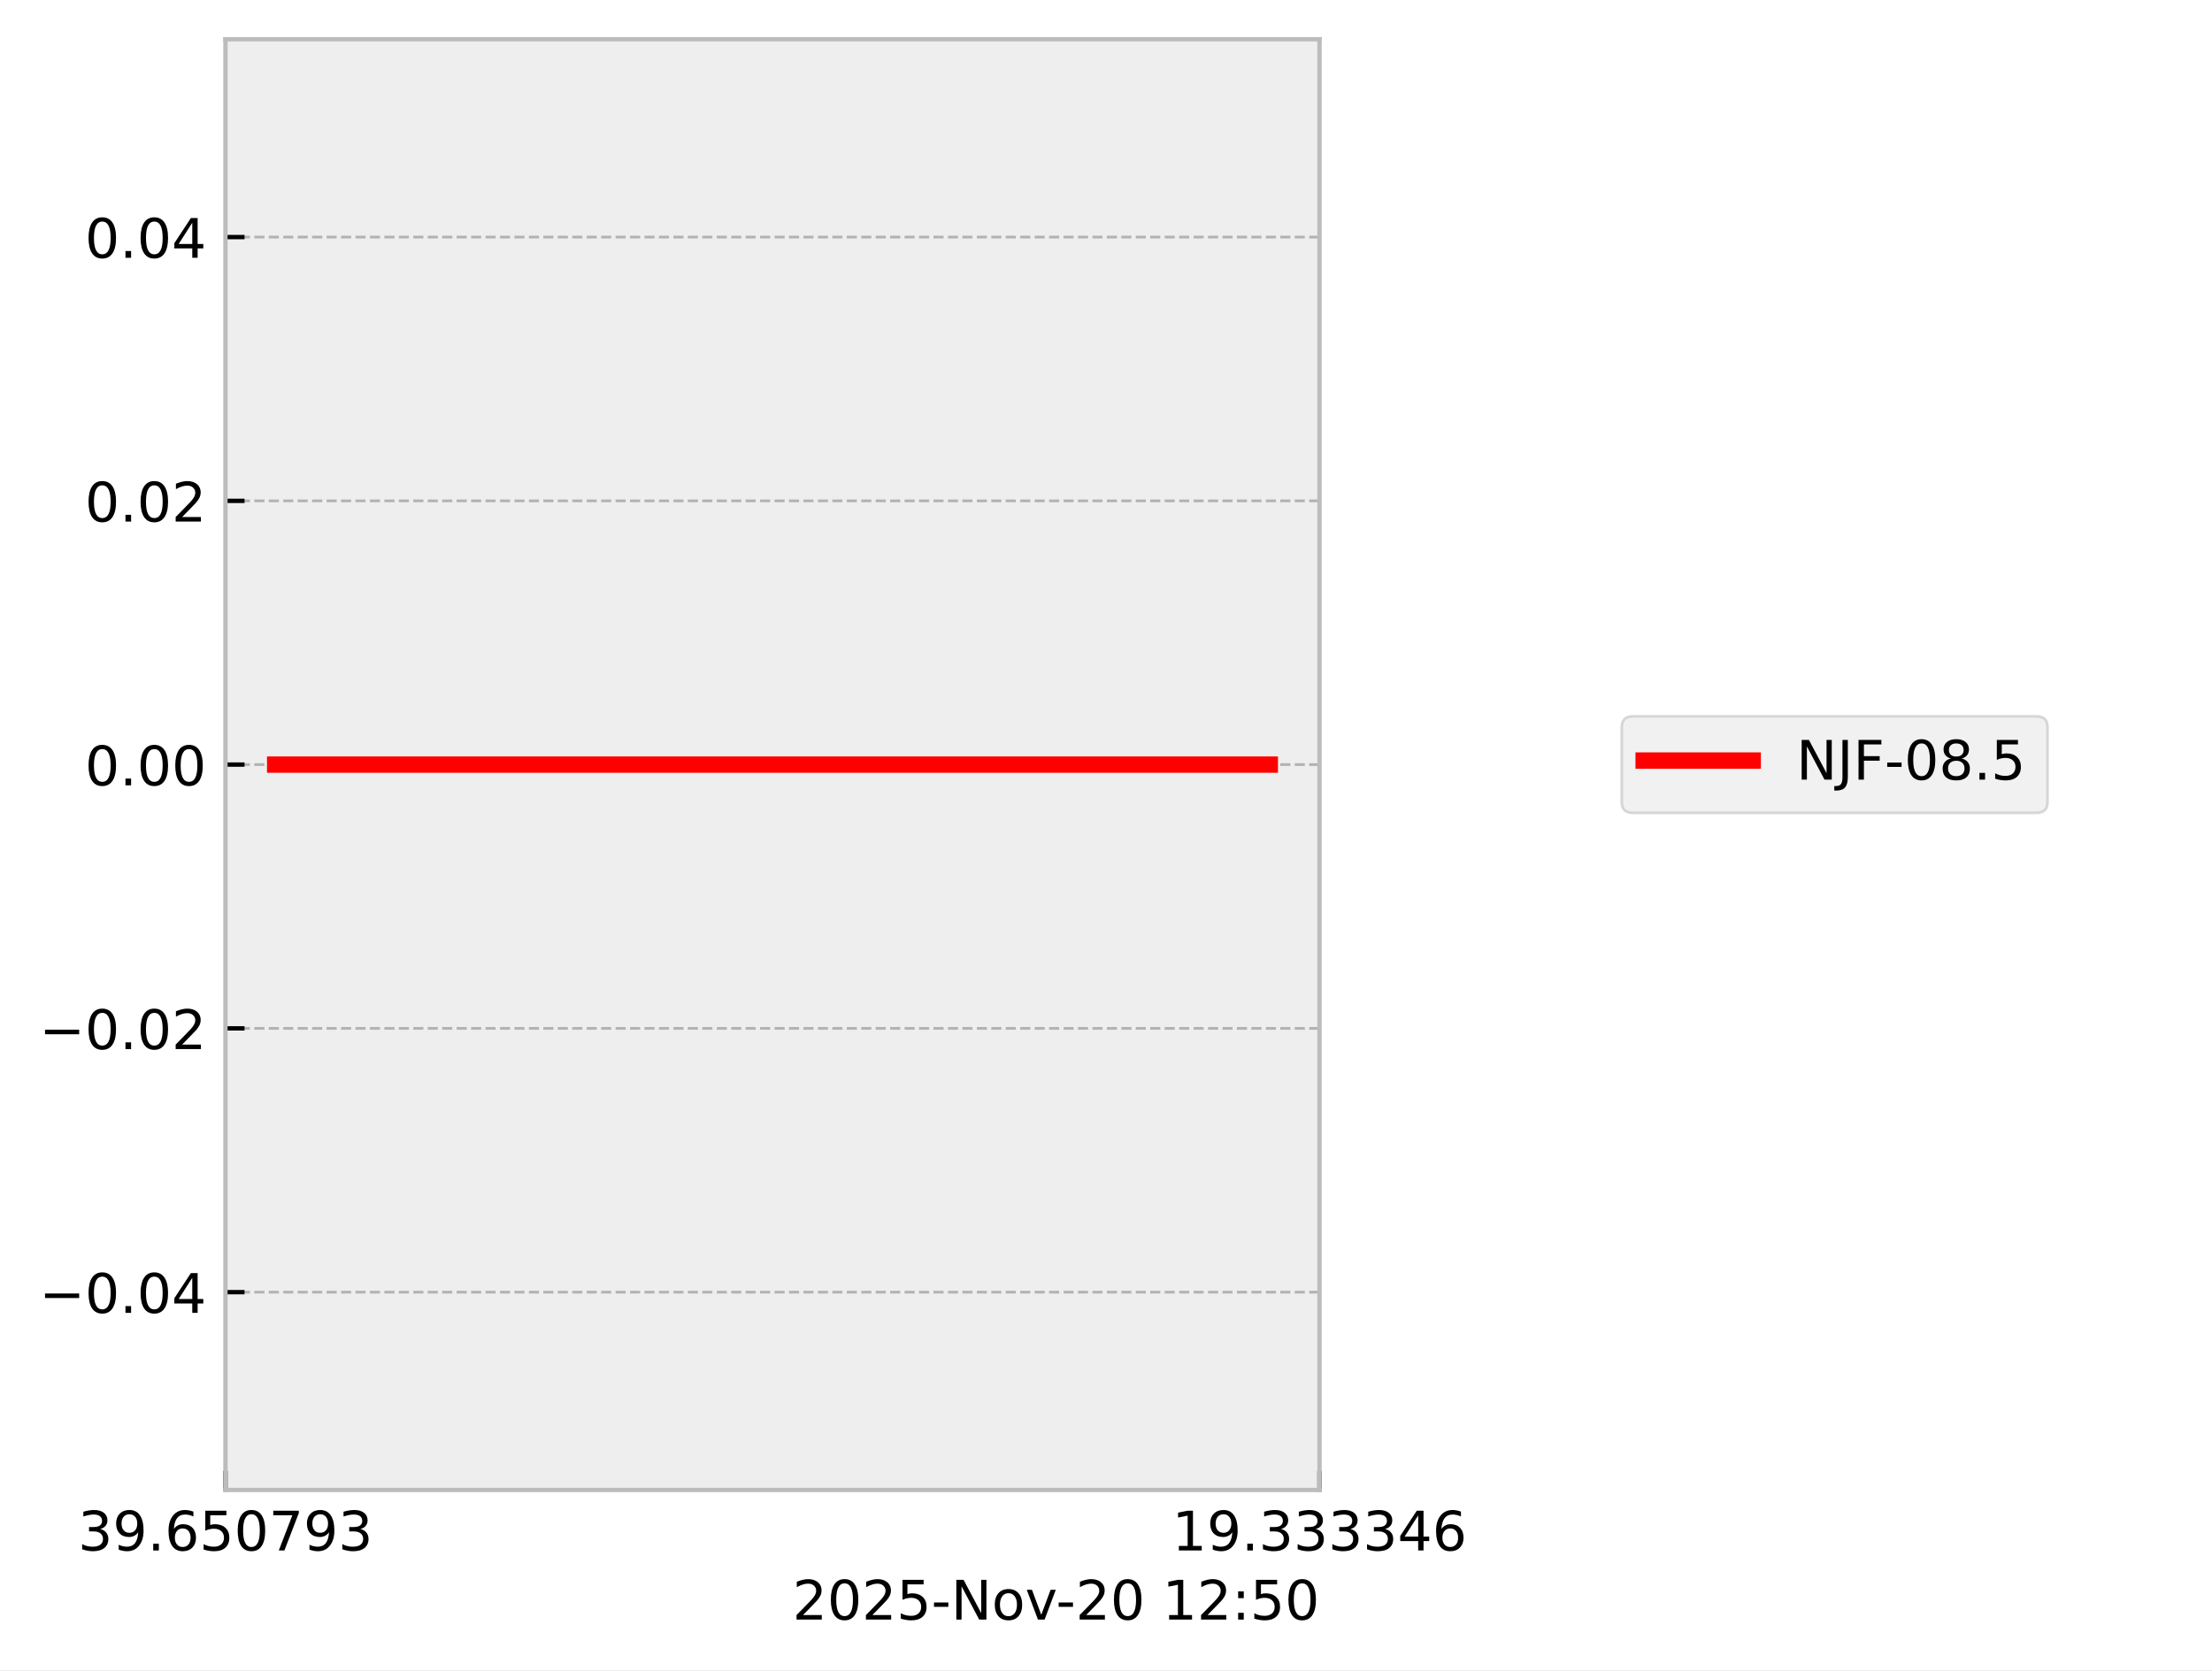
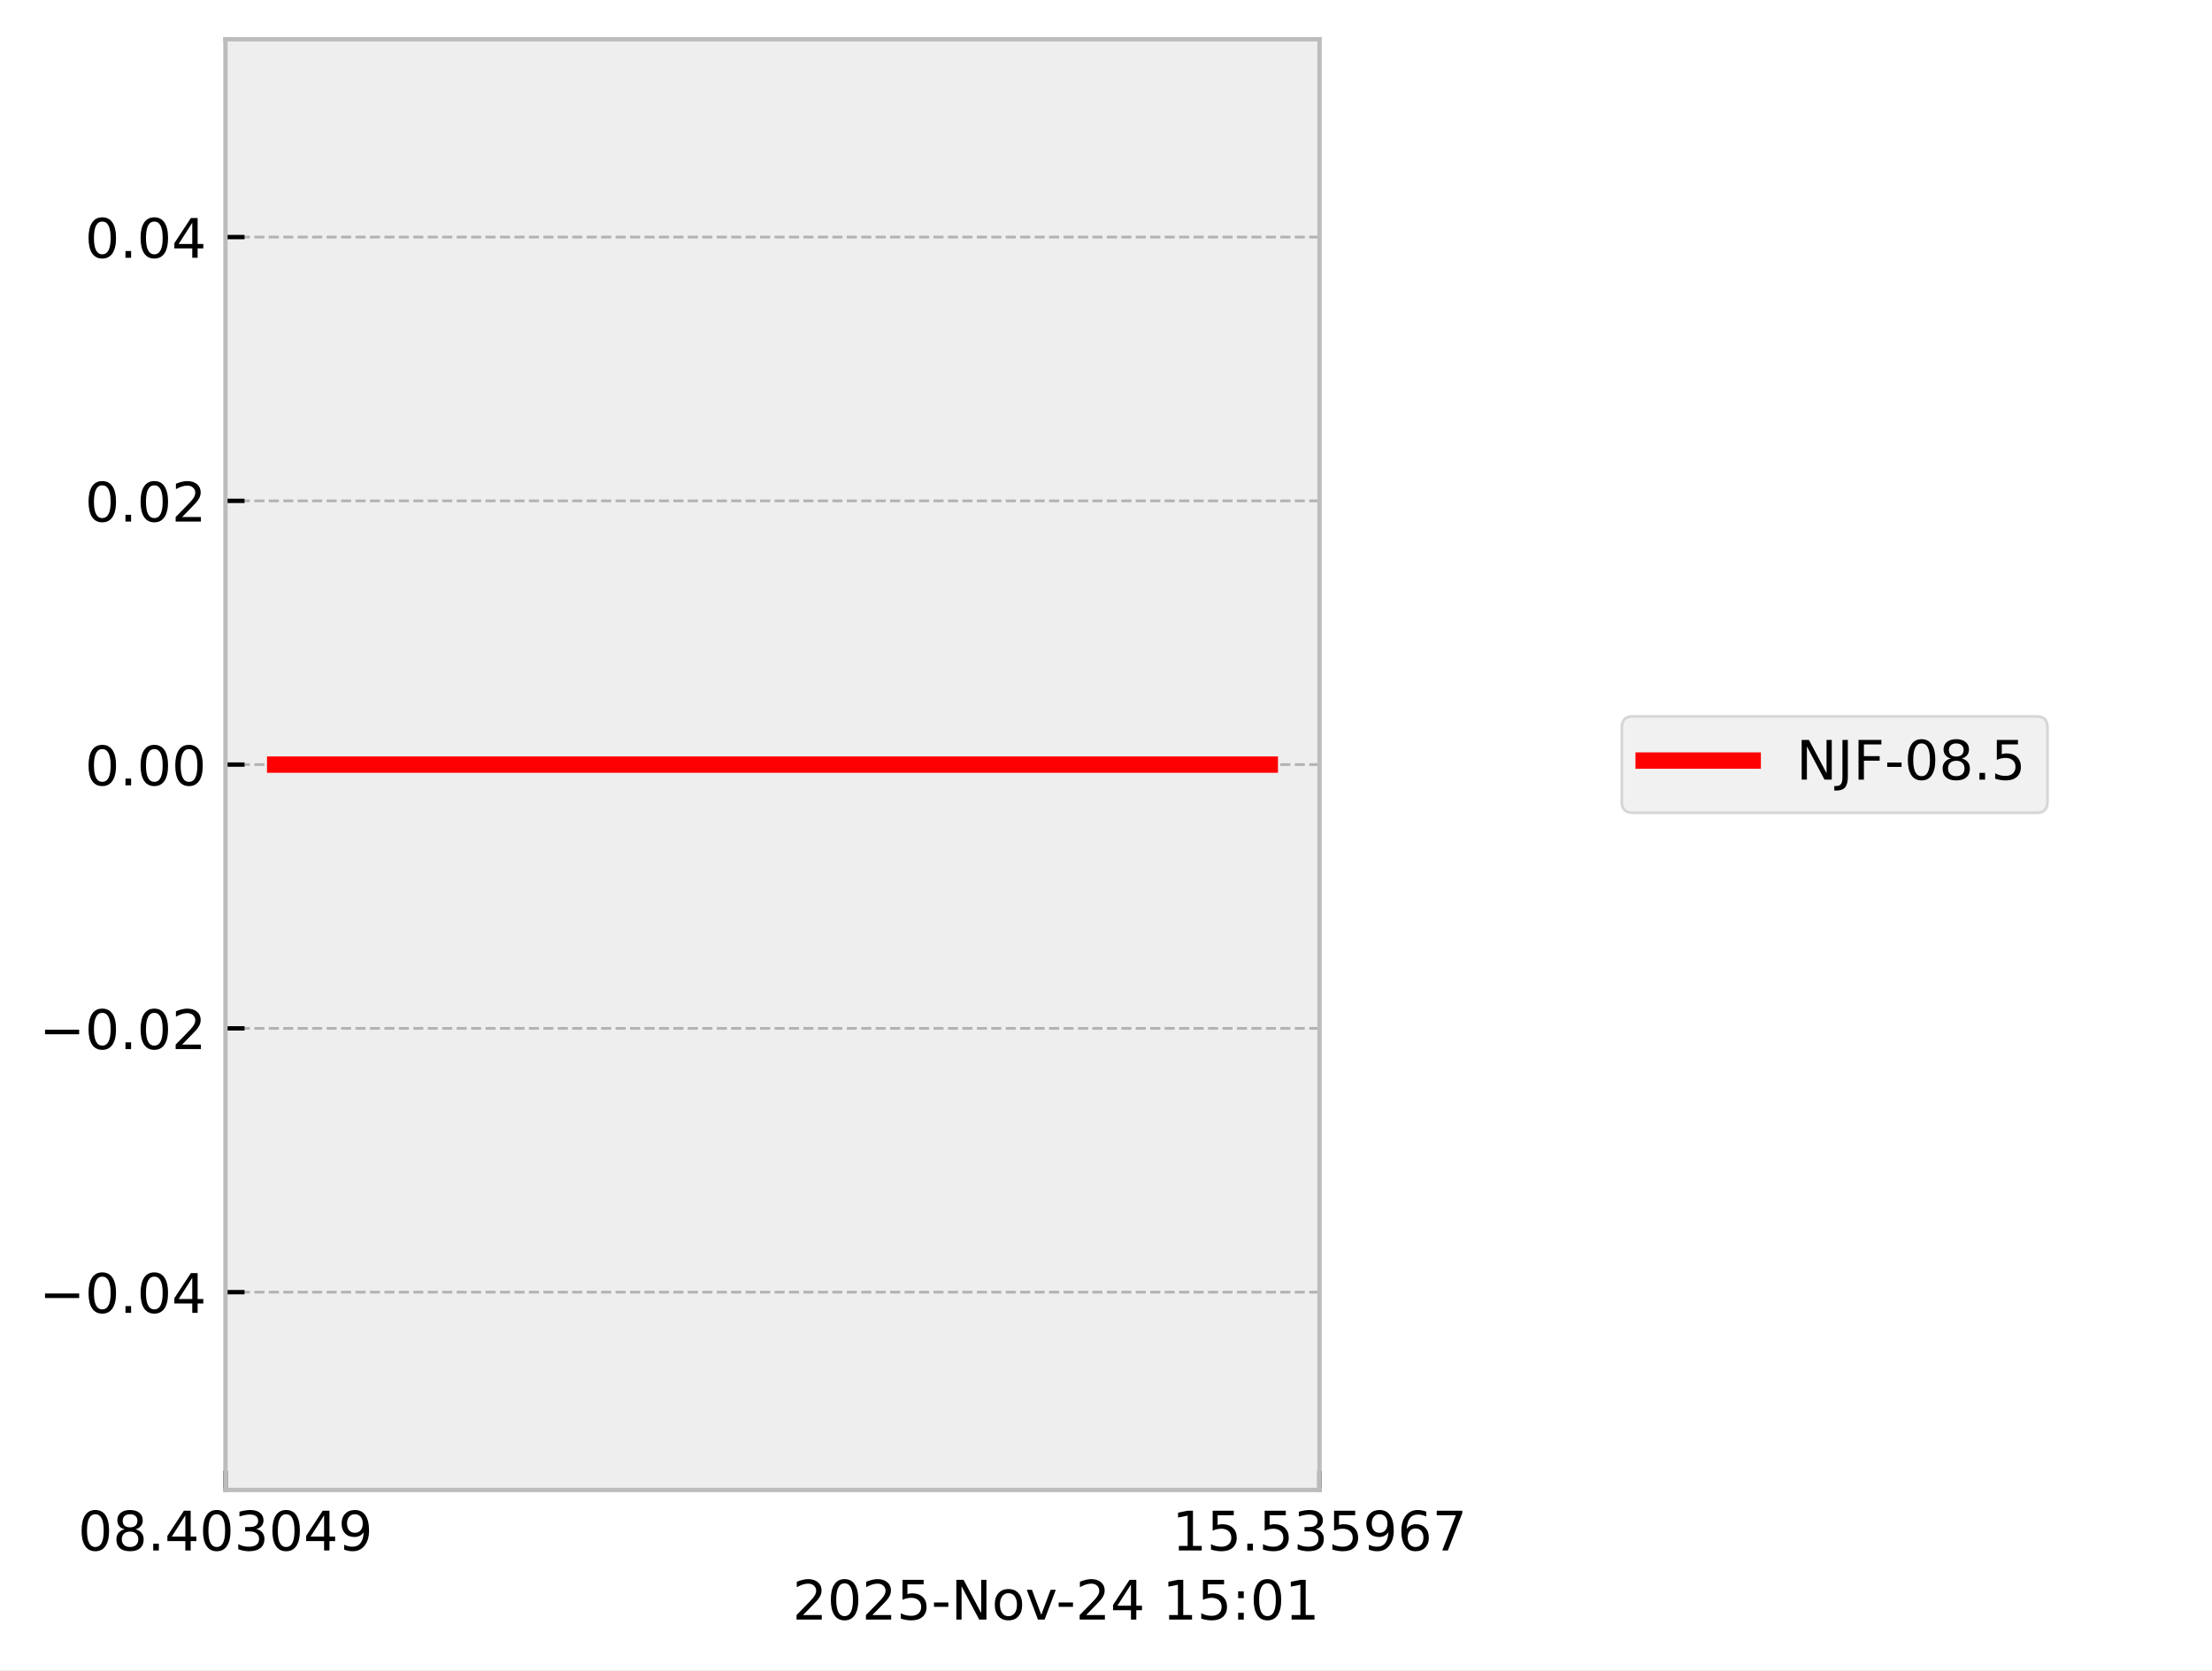
<svg xmlns="http://www.w3.org/2000/svg" xmlns:xlink="http://www.w3.org/1999/xlink" width="405.665pt" height="306.368pt" viewBox="0 0 405.665 306.368" version="1.1">
  <defs>
    <style type="text/css">*{stroke-linejoin: round; stroke-linecap: butt}</style>
  </defs>
  <g id="figure_1">
    <g id="patch_1">
      <path d="M 0 306.368  L 405.665 306.368  L 405.665 0  L 0 0  z " style="fill: #ffffff" />
    </g>
    <g id="axes_1">
      <g id="patch_2">
        <path d="M 41.345 273.312  L 241.991 273.312  L 241.991 7.2  L 41.345 7.2  z " style="fill: #eeeeee" />
      </g>
      <g id="matplotlib.axis_1">
        <g id="xtick_1">
          <g id="line2d_1">
-             <path d="M 41.345 273.312  L 41.345 7.2  " clip-path="url(#pe7ddced92f)" style="fill: none; stroke-dasharray: 1.85,0.8; stroke-dashoffset: 0; stroke: #b2b2b2; stroke-width: 0.5" />
+             <path d="M 41.345 273.312  L 41.345 7.2  " clip-path="url(#p336aa7c490)" style="fill: none; stroke-dasharray: 1.85,0.8; stroke-dashoffset: 0; stroke: #b2b2b2; stroke-width: 0.5" />
          </g>
          <g id="line2d_2">
            <defs>
-               <path id="m9c9826b6b3" d="M 0 0  L 0 -3.5  " style="stroke: #000000; stroke-width: 0.8" />
-             </defs>
-             <g>
-               <use xlink:href="#m9c9826b6b3" x="41.345" y="273.312" style="stroke: #000000; stroke-width: 0.8" />
+               <path id="m83da2b1793" d="M 0 0  L 0 -3.5  " style="stroke: #000000; stroke-width: 0.8" />
+             </defs>
+             <g>
+               <use xlink:href="#m83da2b1793" x="41.345" y="273.312" style="stroke: #000000; stroke-width: 0.8" />
            </g>
          </g>
          <g id="text_1">
            <g transform="translate(14.30625 284.4104) scale(0.1 -0.1)">
              <defs>
+                 <path id="DejaVuSans-30" d="M 2034 4250  Q 1547 4250 1301 3770  Q 1056 3291 1056 2328  Q 1056 1369 1301 889  Q 1547 409 2034 409  Q 2525 409 2770 889  Q 3016 1369 3016 2328  Q 3016 3291 2770 3770  Q 2525 4250 2034 4250  z M 2034 4750  Q 2819 4750 3233 4129  Q 3647 3509 3647 2328  Q 3647 1150 3233 529  Q 2819 -91 2034 -91  Q 1250 -91 836 529  Q 422 1150 422 2328  Q 422 3509 836 4129  Q 1250 4750 2034 4750  z " transform="scale(0.015625)" />
+                 <path id="DejaVuSans-38" d="M 2034 2216  Q 1584 2216 1326 1975  Q 1069 1734 1069 1313  Q 1069 891 1326 650  Q 1584 409 2034 409  Q 2484 409 2743 651  Q 3003 894 3003 1313  Q 3003 1734 2745 1975  Q 2488 2216 2034 2216  z M 1403 2484  Q 997 2584 770 2862  Q 544 3141 544 3541  Q 544 4100 942 4425  Q 1341 4750 2034 4750  Q 2731 4750 3128 4425  Q 3525 4100 3525 3541  Q 3525 3141 3298 2862  Q 3072 2584 2669 2484  Q 3125 2378 3379 2068  Q 3634 1759 3634 1313  Q 3634 634 3220 271  Q 2806 -91 2034 -91  Q 1263 -91 848 271  Q 434 634 434 1313  Q 434 1759 690 2068  Q 947 2378 1403 2484  z M 1172 3481  Q 1172 3119 1398 2916  Q 1625 2713 2034 2713  Q 2441 2713 2670 2916  Q 2900 3119 2900 3481  Q 2900 3844 2670 4047  Q 2441 4250 2034 4250  Q 1625 4250 1398 4047  Q 1172 3844 1172 3481  z " transform="scale(0.015625)" />
+                 <path id="DejaVuSans-2e" d="M 684 794  L 1344 794  L 1344 0  L 684 0  L 684 794  z " transform="scale(0.015625)" />
+                 <path id="DejaVuSans-34" d="M 2419 4116  L 825 1625  L 2419 1625  L 2419 4116  z M 2253 4666  L 3047 4666  L 3047 1625  L 3713 1625  L 3713 1100  L 3047 1100  L 3047 0  L 2419 0  L 2419 1100  L 313 1100  L 313 1709  L 2253 4666  z " transform="scale(0.015625)" />
                <path id="DejaVuSans-33" d="M 2597 2516  Q 3050 2419 3304 2112  Q 3559 1806 3559 1356  Q 3559 666 3084 287  Q 2609 -91 1734 -91  Q 1441 -91 1130 -33  Q 819 25 488 141  L 488 750  Q 750 597 1062 519  Q 1375 441 1716 441  Q 2309 441 2620 675  Q 2931 909 2931 1356  Q 2931 1769 2642 2001  Q 2353 2234 1838 2234  L 1294 2234  L 1294 2753  L 1863 2753  Q 2328 2753 2575 2939  Q 2822 3125 2822 3475  Q 2822 3834 2567 4026  Q 2313 4219 1838 4219  Q 1578 4219 1281 4162  Q 984 4106 628 3988  L 628 4550  Q 988 4650 1302 4700  Q 1616 4750 1894 4750  Q 2613 4750 3031 4423  Q 3450 4097 3450 3541  Q 3450 3153 3228 2886  Q 3006 2619 2597 2516  z " transform="scale(0.015625)" />
                <path id="DejaVuSans-39" d="M 703 97  L 703 672  Q 941 559 1184 500  Q 1428 441 1663 441  Q 2288 441 2617 861  Q 2947 1281 2994 2138  Q 2813 1869 2534 1725  Q 2256 1581 1919 1581  Q 1219 1581 811 2004  Q 403 2428 403 3163  Q 403 3881 828 4315  Q 1253 4750 1959 4750  Q 2769 4750 3195 4129  Q 3622 3509 3622 2328  Q 3622 1225 3098 567  Q 2575 -91 1691 -91  Q 1453 -91 1209 -44  Q 966 3 703 97  z M 1959 2075  Q 2384 2075 2632 2365  Q 2881 2656 2881 3163  Q 2881 3666 2632 3958  Q 2384 4250 1959 4250  Q 1534 4250 1286 3958  Q 1038 3666 1038 3163  Q 1038 2656 1286 2365  Q 1534 2075 1959 2075  z " transform="scale(0.015625)" />
-                 <path id="DejaVuSans-2e" d="M 684 794  L 1344 794  L 1344 0  L 684 0  L 684 794  z " transform="scale(0.015625)" />
-                 <path id="DejaVuSans-36" d="M 2113 2584  Q 1688 2584 1439 2293  Q 1191 2003 1191 1497  Q 1191 994 1439 701  Q 1688 409 2113 409  Q 2538 409 2786 701  Q 3034 994 3034 1497  Q 3034 2003 2786 2293  Q 2538 2584 2113 2584  z M 3366 4563  L 3366 3988  Q 3128 4100 2886 4159  Q 2644 4219 2406 4219  Q 1781 4219 1451 3797  Q 1122 3375 1075 2522  Q 1259 2794 1537 2939  Q 1816 3084 2150 3084  Q 2853 3084 3261 2657  Q 3669 2231 3669 1497  Q 3669 778 3244 343  Q 2819 -91 2113 -91  Q 1303 -91 875 529  Q 447 1150 447 2328  Q 447 3434 972 4092  Q 1497 4750 2381 4750  Q 2619 4750 2861 4703  Q 3103 4656 3366 4563  z " transform="scale(0.015625)" />
-                 <path id="DejaVuSans-35" d="M 691 4666  L 3169 4666  L 3169 4134  L 1269 4134  L 1269 2991  Q 1406 3038 1543 3061  Q 1681 3084 1819 3084  Q 2600 3084 3056 2656  Q 3513 2228 3513 1497  Q 3513 744 3044 326  Q 2575 -91 1722 -91  Q 1428 -91 1123 -41  Q 819 9 494 109  L 494 744  Q 775 591 1075 516  Q 1375 441 1709 441  Q 2250 441 2565 725  Q 2881 1009 2881 1497  Q 2881 1984 2565 2268  Q 2250 2553 1709 2553  Q 1456 2553 1204 2497  Q 953 2441 691 2322  L 691 4666  z " transform="scale(0.015625)" />
-                 <path id="DejaVuSans-30" d="M 2034 4250  Q 1547 4250 1301 3770  Q 1056 3291 1056 2328  Q 1056 1369 1301 889  Q 1547 409 2034 409  Q 2525 409 2770 889  Q 3016 1369 3016 2328  Q 3016 3291 2770 3770  Q 2525 4250 2034 4250  z M 2034 4750  Q 2819 4750 3233 4129  Q 3647 3509 3647 2328  Q 3647 1150 3233 529  Q 2819 -91 2034 -91  Q 1250 -91 836 529  Q 422 1150 422 2328  Q 422 3509 836 4129  Q 1250 4750 2034 4750  z " transform="scale(0.015625)" />
-                 <path id="DejaVuSans-37" d="M 525 4666  L 3525 4666  L 3525 4397  L 1831 0  L 1172 0  L 2766 4134  L 525 4134  L 525 4666  z " transform="scale(0.015625)" />
              </defs>
-               <use xlink:href="#DejaVuSans-33" />
-               <use xlink:href="#DejaVuSans-39" transform="translate(63.62305 0)" />
+               <use xlink:href="#DejaVuSans-30" />
+               <use xlink:href="#DejaVuSans-38" transform="translate(63.62305 0)" />
              <use xlink:href="#DejaVuSans-2e" transform="translate(127.2461 0)" />
-               <use xlink:href="#DejaVuSans-36" transform="translate(159.0332 0)" />
-               <use xlink:href="#DejaVuSans-35" transform="translate(222.6562 0)" />
-               <use xlink:href="#DejaVuSans-30" transform="translate(286.2793 0)" />
-               <use xlink:href="#DejaVuSans-37" transform="translate(349.9023 0)" />
-               <use xlink:href="#DejaVuSans-39" transform="translate(413.5254 0)" />
-               <use xlink:href="#DejaVuSans-33" transform="translate(477.1484 0)" />
+               <use xlink:href="#DejaVuSans-34" transform="translate(159.0332 0)" />
+               <use xlink:href="#DejaVuSans-30" transform="translate(222.6562 0)" />
+               <use xlink:href="#DejaVuSans-33" transform="translate(286.2793 0)" />
+               <use xlink:href="#DejaVuSans-30" transform="translate(349.9023 0)" />
+               <use xlink:href="#DejaVuSans-34" transform="translate(413.5254 0)" />
+               <use xlink:href="#DejaVuSans-39" transform="translate(477.1484 0)" />
            </g>
          </g>
        </g>
        <g id="xtick_2">
          <g id="line2d_3">
-             <path d="M 241.991 273.312  L 241.991 7.2  " clip-path="url(#pe7ddced92f)" style="fill: none; stroke-dasharray: 1.85,0.8; stroke-dashoffset: 0; stroke: #b2b2b2; stroke-width: 0.5" />
+             <path d="M 241.991 273.312  L 241.991 7.2  " clip-path="url(#p336aa7c490)" style="fill: none; stroke-dasharray: 1.85,0.8; stroke-dashoffset: 0; stroke: #b2b2b2; stroke-width: 0.5" />
          </g>
          <g id="line2d_4">
            <g>
-               <use xlink:href="#m9c9826b6b3" x="241.991" y="273.312" style="stroke: #000000; stroke-width: 0.8" />
+               <use xlink:href="#m83da2b1793" x="241.991" y="273.312" style="stroke: #000000; stroke-width: 0.8" />
            </g>
          </g>
          <g id="text_2">
            <g transform="translate(214.9522 284.4104) scale(0.1 -0.1)">
              <defs>
                <path id="DejaVuSans-31" d="M 794 531  L 1825 531  L 1825 4091  L 703 3866  L 703 4441  L 1819 4666  L 2450 4666  L 2450 531  L 3481 531  L 3481 0  L 794 0  L 794 531  z " transform="scale(0.015625)" />
-                 <path id="DejaVuSans-34" d="M 2419 4116  L 825 1625  L 2419 1625  L 2419 4116  z M 2253 4666  L 3047 4666  L 3047 1625  L 3713 1625  L 3713 1100  L 3047 1100  L 3047 0  L 2419 0  L 2419 1100  L 313 1100  L 313 1709  L 2253 4666  z " transform="scale(0.015625)" />
+                 <path id="DejaVuSans-35" d="M 691 4666  L 3169 4666  L 3169 4134  L 1269 4134  L 1269 2991  Q 1406 3038 1543 3061  Q 1681 3084 1819 3084  Q 2600 3084 3056 2656  Q 3513 2228 3513 1497  Q 3513 744 3044 326  Q 2575 -91 1722 -91  Q 1428 -91 1123 -41  Q 819 9 494 109  L 494 744  Q 775 591 1075 516  Q 1375 441 1709 441  Q 2250 441 2565 725  Q 2881 1009 2881 1497  Q 2881 1984 2565 2268  Q 2250 2553 1709 2553  Q 1456 2553 1204 2497  Q 953 2441 691 2322  L 691 4666  z " transform="scale(0.015625)" />
+                 <path id="DejaVuSans-36" d="M 2113 2584  Q 1688 2584 1439 2293  Q 1191 2003 1191 1497  Q 1191 994 1439 701  Q 1688 409 2113 409  Q 2538 409 2786 701  Q 3034 994 3034 1497  Q 3034 2003 2786 2293  Q 2538 2584 2113 2584  z M 3366 4563  L 3366 3988  Q 3128 4100 2886 4159  Q 2644 4219 2406 4219  Q 1781 4219 1451 3797  Q 1122 3375 1075 2522  Q 1259 2794 1537 2939  Q 1816 3084 2150 3084  Q 2853 3084 3261 2657  Q 3669 2231 3669 1497  Q 3669 778 3244 343  Q 2819 -91 2113 -91  Q 1303 -91 875 529  Q 447 1150 447 2328  Q 447 3434 972 4092  Q 1497 4750 2381 4750  Q 2619 4750 2861 4703  Q 3103 4656 3366 4563  z " transform="scale(0.015625)" />
+                 <path id="DejaVuSans-37" d="M 525 4666  L 3525 4666  L 3525 4397  L 1831 0  L 1172 0  L 2766 4134  L 525 4134  L 525 4666  z " transform="scale(0.015625)" />
              </defs>
              <use xlink:href="#DejaVuSans-31" />
-               <use xlink:href="#DejaVuSans-39" transform="translate(63.62305 0)" />
+               <use xlink:href="#DejaVuSans-35" transform="translate(63.62305 0)" />
              <use xlink:href="#DejaVuSans-2e" transform="translate(127.2461 0)" />
-               <use xlink:href="#DejaVuSans-33" transform="translate(159.0332 0)" />
+               <use xlink:href="#DejaVuSans-35" transform="translate(159.0332 0)" />
              <use xlink:href="#DejaVuSans-33" transform="translate(222.6562 0)" />
-               <use xlink:href="#DejaVuSans-33" transform="translate(286.2793 0)" />
-               <use xlink:href="#DejaVuSans-33" transform="translate(349.9023 0)" />
-               <use xlink:href="#DejaVuSans-34" transform="translate(413.5254 0)" />
-               <use xlink:href="#DejaVuSans-36" transform="translate(477.1484 0)" />
+               <use xlink:href="#DejaVuSans-35" transform="translate(286.2793 0)" />
+               <use xlink:href="#DejaVuSans-39" transform="translate(349.9023 0)" />
+               <use xlink:href="#DejaVuSans-36" transform="translate(413.5254 0)" />
+               <use xlink:href="#DejaVuSans-37" transform="translate(477.1484 0)" />
            </g>
          </g>
        </g>
        <g id="text_3">
          <g transform="translate(145.3475 297.0886) scale(0.1 -0.1)">
            <defs>
              <path id="DejaVuSans-32" d="M 1228 531  L 3431 531  L 3431 0  L 469 0  L 469 531  Q 828 903 1448 1529  Q 2069 2156 2228 2338  Q 2531 2678 2651 2914  Q 2772 3150 2772 3378  Q 2772 3750 2511 3984  Q 2250 4219 1831 4219  Q 1534 4219 1204 4116  Q 875 4013 500 3803  L 500 4441  Q 881 4594 1212 4672  Q 1544 4750 1819 4750  Q 2544 4750 2975 4387  Q 3406 4025 3406 3419  Q 3406 3131 3298 2873  Q 3191 2616 2906 2266  Q 2828 2175 2409 1742  Q 1991 1309 1228 531  z " transform="scale(0.015625)" />
              <path id="DejaVuSans-2d" d="M 313 2009  L 1997 2009  L 1997 1497  L 313 1497  L 313 2009  z " transform="scale(0.015625)" />
              <path id="DejaVuSans-4e" d="M 628 4666  L 1478 4666  L 3547 763  L 3547 4666  L 4159 4666  L 4159 0  L 3309 0  L 1241 3903  L 1241 0  L 628 0  L 628 4666  z " transform="scale(0.015625)" />
              <path id="DejaVuSans-6f" d="M 1959 3097  Q 1497 3097 1228 2736  Q 959 2375 959 1747  Q 959 1119 1226 758  Q 1494 397 1959 397  Q 2419 397 2687 759  Q 2956 1122 2956 1747  Q 2956 2369 2687 2733  Q 2419 3097 1959 3097  z M 1959 3584  Q 2709 3584 3137 3096  Q 3566 2609 3566 1747  Q 3566 888 3137 398  Q 2709 -91 1959 -91  Q 1206 -91 779 398  Q 353 888 353 1747  Q 353 2609 779 3096  Q 1206 3584 1959 3584  z " transform="scale(0.015625)" />
              <path id="DejaVuSans-76" d="M 191 3500  L 800 3500  L 1894 563  L 2988 3500  L 3597 3500  L 2284 0  L 1503 0  L 191 3500  z " transform="scale(0.015625)" />
              <path id="DejaVuSans-20" transform="scale(0.015625)" />
              <path id="DejaVuSans-3a" d="M 750 794  L 1409 794  L 1409 0  L 750 0  L 750 794  z M 750 3309  L 1409 3309  L 1409 2516  L 750 2516  L 750 3309  z " transform="scale(0.015625)" />
            </defs>
            <use xlink:href="#DejaVuSans-32" />
            <use xlink:href="#DejaVuSans-30" transform="translate(63.62305 0)" />
            <use xlink:href="#DejaVuSans-32" transform="translate(127.2461 0)" />
            <use xlink:href="#DejaVuSans-35" transform="translate(190.8691 0)" />
            <use xlink:href="#DejaVuSans-2d" transform="translate(254.4922 0)" />
            <use xlink:href="#DejaVuSans-4e" transform="translate(290.5762 0)" />
            <use xlink:href="#DejaVuSans-6f" transform="translate(365.3809 0)" />
            <use xlink:href="#DejaVuSans-76" transform="translate(426.5625 0)" />
            <use xlink:href="#DejaVuSans-2d" transform="translate(483.1172 0)" />
            <use xlink:href="#DejaVuSans-32" transform="translate(519.2012 0)" />
-             <use xlink:href="#DejaVuSans-30" transform="translate(582.8242 0)" />
+             <use xlink:href="#DejaVuSans-34" transform="translate(582.8242 0)" />
            <use xlink:href="#DejaVuSans-20" transform="translate(646.4473 0)" />
            <use xlink:href="#DejaVuSans-31" transform="translate(678.2344 0)" />
-             <use xlink:href="#DejaVuSans-32" transform="translate(741.8574 0)" />
+             <use xlink:href="#DejaVuSans-35" transform="translate(741.8574 0)" />
            <use xlink:href="#DejaVuSans-3a" transform="translate(805.4805 0)" />
-             <use xlink:href="#DejaVuSans-35" transform="translate(839.1719 0)" />
-             <use xlink:href="#DejaVuSans-30" transform="translate(902.7949 0)" />
+             <use xlink:href="#DejaVuSans-30" transform="translate(839.1719 0)" />
+             <use xlink:href="#DejaVuSans-31" transform="translate(902.7949 0)" />
          </g>
        </g>
      </g>
      <g id="matplotlib.axis_2">
        <g id="ytick_1">
          <g id="line2d_5">
-             <path d="M 41.345 237.024  L 241.991 237.024  " clip-path="url(#pe7ddced92f)" style="fill: none; stroke-dasharray: 1.85,0.8; stroke-dashoffset: 0; stroke: #b2b2b2; stroke-width: 0.5" />
+             <path d="M 41.345 237.024  L 241.991 237.024  " clip-path="url(#p336aa7c490)" style="fill: none; stroke-dasharray: 1.85,0.8; stroke-dashoffset: 0; stroke: #b2b2b2; stroke-width: 0.5" />
          </g>
          <g id="line2d_6">
            <defs>
-               <path id="m3787d7422a" d="M 0 0  L 3.5 0  " style="stroke: #000000; stroke-width: 0.8" />
-             </defs>
-             <g>
-               <use xlink:href="#m3787d7422a" x="41.345" y="237.024" style="stroke: #000000; stroke-width: 0.8" />
+               <path id="m3f446e8104" d="M 0 0  L 3.5 0  " style="stroke: #000000; stroke-width: 0.8" />
+             </defs>
+             <g>
+               <use xlink:href="#m3f446e8104" x="41.345" y="237.024" style="stroke: #000000; stroke-width: 0.8" />
            </g>
          </g>
          <g id="text_4">
            <g transform="translate(7.2 240.8232) scale(0.1 -0.1)">
              <defs>
                <path id="DejaVuSans-2212" d="M 678 2272  L 4684 2272  L 4684 1741  L 678 1741  L 678 2272  z " transform="scale(0.015625)" />
              </defs>
              <use xlink:href="#DejaVuSans-2212" />
              <use xlink:href="#DejaVuSans-30" transform="translate(83.78906 0)" />
              <use xlink:href="#DejaVuSans-2e" transform="translate(147.4121 0)" />
              <use xlink:href="#DejaVuSans-30" transform="translate(179.1992 0)" />
              <use xlink:href="#DejaVuSans-34" transform="translate(242.8223 0)" />
            </g>
          </g>
        </g>
        <g id="ytick_2">
          <g id="line2d_7">
-             <path d="M 41.345 188.64  L 241.991 188.64  " clip-path="url(#pe7ddced92f)" style="fill: none; stroke-dasharray: 1.85,0.8; stroke-dashoffset: 0; stroke: #b2b2b2; stroke-width: 0.5" />
+             <path d="M 41.345 188.64  L 241.991 188.64  " clip-path="url(#p336aa7c490)" style="fill: none; stroke-dasharray: 1.85,0.8; stroke-dashoffset: 0; stroke: #b2b2b2; stroke-width: 0.5" />
          </g>
          <g id="line2d_8">
            <g>
-               <use xlink:href="#m3787d7422a" x="41.345" y="188.64" style="stroke: #000000; stroke-width: 0.8" />
+               <use xlink:href="#m3f446e8104" x="41.345" y="188.64" style="stroke: #000000; stroke-width: 0.8" />
            </g>
          </g>
          <g id="text_5">
            <g transform="translate(7.2 192.4392) scale(0.1 -0.1)">
              <use xlink:href="#DejaVuSans-2212" />
              <use xlink:href="#DejaVuSans-30" transform="translate(83.78906 0)" />
              <use xlink:href="#DejaVuSans-2e" transform="translate(147.4121 0)" />
              <use xlink:href="#DejaVuSans-30" transform="translate(179.1992 0)" />
              <use xlink:href="#DejaVuSans-32" transform="translate(242.8223 0)" />
            </g>
          </g>
        </g>
        <g id="ytick_3">
          <g id="line2d_9">
-             <path d="M 41.345 140.256  L 241.991 140.256  " clip-path="url(#pe7ddced92f)" style="fill: none; stroke-dasharray: 1.85,0.8; stroke-dashoffset: 0; stroke: #b2b2b2; stroke-width: 0.5" />
+             <path d="M 41.345 140.256  L 241.991 140.256  " clip-path="url(#p336aa7c490)" style="fill: none; stroke-dasharray: 1.85,0.8; stroke-dashoffset: 0; stroke: #b2b2b2; stroke-width: 0.5" />
          </g>
          <g id="line2d_10">
            <g>
-               <use xlink:href="#m3787d7422a" x="41.345" y="140.256" style="stroke: #000000; stroke-width: 0.8" />
+               <use xlink:href="#m3f446e8104" x="41.345" y="140.256" style="stroke: #000000; stroke-width: 0.8" />
            </g>
          </g>
          <g id="text_6">
            <g transform="translate(15.57969 144.0552) scale(0.1 -0.1)">
              <use xlink:href="#DejaVuSans-30" />
              <use xlink:href="#DejaVuSans-2e" transform="translate(63.62305 0)" />
              <use xlink:href="#DejaVuSans-30" transform="translate(95.41016 0)" />
              <use xlink:href="#DejaVuSans-30" transform="translate(159.0332 0)" />
            </g>
          </g>
        </g>
        <g id="ytick_4">
          <g id="line2d_11">
-             <path d="M 41.345 91.872  L 241.991 91.872  " clip-path="url(#pe7ddced92f)" style="fill: none; stroke-dasharray: 1.85,0.8; stroke-dashoffset: 0; stroke: #b2b2b2; stroke-width: 0.5" />
+             <path d="M 41.345 91.872  L 241.991 91.872  " clip-path="url(#p336aa7c490)" style="fill: none; stroke-dasharray: 1.85,0.8; stroke-dashoffset: 0; stroke: #b2b2b2; stroke-width: 0.5" />
          </g>
          <g id="line2d_12">
            <g>
-               <use xlink:href="#m3787d7422a" x="41.345" y="91.872" style="stroke: #000000; stroke-width: 0.8" />
+               <use xlink:href="#m3f446e8104" x="41.345" y="91.872" style="stroke: #000000; stroke-width: 0.8" />
            </g>
          </g>
          <g id="text_7">
            <g transform="translate(15.57969 95.67122) scale(0.1 -0.1)">
              <use xlink:href="#DejaVuSans-30" />
              <use xlink:href="#DejaVuSans-2e" transform="translate(63.62305 0)" />
              <use xlink:href="#DejaVuSans-30" transform="translate(95.41016 0)" />
              <use xlink:href="#DejaVuSans-32" transform="translate(159.0332 0)" />
            </g>
          </g>
        </g>
        <g id="ytick_5">
          <g id="line2d_13">
-             <path d="M 41.345 43.488  L 241.991 43.488  " clip-path="url(#pe7ddced92f)" style="fill: none; stroke-dasharray: 1.85,0.8; stroke-dashoffset: 0; stroke: #b2b2b2; stroke-width: 0.5" />
+             <path d="M 41.345 43.488  L 241.991 43.488  " clip-path="url(#p336aa7c490)" style="fill: none; stroke-dasharray: 1.85,0.8; stroke-dashoffset: 0; stroke: #b2b2b2; stroke-width: 0.5" />
          </g>
          <g id="line2d_14">
            <g>
-               <use xlink:href="#m3787d7422a" x="41.345" y="43.488" style="stroke: #000000; stroke-width: 0.8" />
+               <use xlink:href="#m3f446e8104" x="41.345" y="43.488" style="stroke: #000000; stroke-width: 0.8" />
            </g>
          </g>
          <g id="text_8">
            <g transform="translate(15.57969 47.28722) scale(0.1 -0.1)">
              <use xlink:href="#DejaVuSans-30" />
              <use xlink:href="#DejaVuSans-2e" transform="translate(63.62305 0)" />
              <use xlink:href="#DejaVuSans-30" transform="translate(95.41016 0)" />
              <use xlink:href="#DejaVuSans-34" transform="translate(159.0332 0)" />
            </g>
          </g>
        </g>
      </g>
      <g id="line2d_15">
-         <path d="M 50.466 140.256  L 226.133 140.256  L 232.871 140.256  " clip-path="url(#pe7ddced92f)" style="fill: none; stroke: #ff0000; stroke-width: 3; stroke-linecap: square" />
+         <path d="M 50.466 140.256  L 83.899 140.256  L 231.571 140.256  L 232.871 140.256  " clip-path="url(#p336aa7c490)" style="fill: none; stroke: #ff0000; stroke-width: 3; stroke-linecap: square" />
      </g>
      <g id="patch_3">
        <path d="M 41.345 273.312  L 41.345 7.2  " style="fill: none; stroke: #bcbcbc; stroke-width: 0.8; stroke-linejoin: miter; stroke-linecap: square" />
      </g>
      <g id="patch_4">
        <path d="M 241.991 273.312  L 241.991 7.2  " style="fill: none; stroke: #bcbcbc; stroke-width: 0.8; stroke-linejoin: miter; stroke-linecap: square" />
      </g>
      <g id="patch_5">
        <path d="M 41.345 273.312  L 241.991 273.312  " style="fill: none; stroke: #bcbcbc; stroke-width: 0.8; stroke-linejoin: miter; stroke-linecap: square" />
      </g>
      <g id="patch_6">
        <path d="M 41.345 7.2  L 241.991 7.2  " style="fill: none; stroke: #bcbcbc; stroke-width: 0.8; stroke-linejoin: miter; stroke-linecap: square" />
      </g>
    </g>
    <g id="axes_2">
      <g id="legend_1">
        <g id="patch_7">
          <path d="M 299.433 149.095  L 373.489 149.095  Q 375.489 149.095 375.489 147.095  L 375.489 133.417  Q 375.489 131.417 373.489 131.417  L 299.433 131.417  Q 297.433 131.417 297.433 133.417  L 297.433 147.095  Q 297.433 149.095 299.433 149.095  z " style="fill: #eeeeee; opacity: 0.8; stroke: #cccccc; stroke-width: 0.5; stroke-linejoin: miter" />
        </g>
        <g id="line2d_16">
          <path d="M 301.433 139.515  L 311.433 139.515  L 321.433 139.515  " style="fill: none; stroke: #ff0000; stroke-width: 3; stroke-linecap: square" />
        </g>
        <g id="text_9">
          <g transform="translate(329.4329 143.0154) scale(0.1 -0.1)">
            <defs>
              <path id="DejaVuSans-4a" d="M 628 4666  L 1259 4666  L 1259 325  Q 1259 -519 939 -900  Q 619 -1281 -91 -1281  L -331 -1281  L -331 -750  L -134 -750  Q 284 -750 456 -515  Q 628 -281 628 325  L 628 4666  z " transform="scale(0.015625)" />
              <path id="DejaVuSans-46" d="M 628 4666  L 3309 4666  L 3309 4134  L 1259 4134  L 1259 2759  L 3109 2759  L 3109 2228  L 1259 2228  L 1259 0  L 628 0  L 628 4666  z " transform="scale(0.015625)" />
-               <path id="DejaVuSans-38" d="M 2034 2216  Q 1584 2216 1326 1975  Q 1069 1734 1069 1313  Q 1069 891 1326 650  Q 1584 409 2034 409  Q 2484 409 2743 651  Q 3003 894 3003 1313  Q 3003 1734 2745 1975  Q 2488 2216 2034 2216  z M 1403 2484  Q 997 2584 770 2862  Q 544 3141 544 3541  Q 544 4100 942 4425  Q 1341 4750 2034 4750  Q 2731 4750 3128 4425  Q 3525 4100 3525 3541  Q 3525 3141 3298 2862  Q 3072 2584 2669 2484  Q 3125 2378 3379 2068  Q 3634 1759 3634 1313  Q 3634 634 3220 271  Q 2806 -91 2034 -91  Q 1263 -91 848 271  Q 434 634 434 1313  Q 434 1759 690 2068  Q 947 2378 1403 2484  z M 1172 3481  Q 1172 3119 1398 2916  Q 1625 2713 2034 2713  Q 2441 2713 2670 2916  Q 2900 3119 2900 3481  Q 2900 3844 2670 4047  Q 2441 4250 2034 4250  Q 1625 4250 1398 4047  Q 1172 3844 1172 3481  z " transform="scale(0.015625)" />
            </defs>
            <use xlink:href="#DejaVuSans-4e" />
            <use xlink:href="#DejaVuSans-4a" transform="translate(74.80469 0)" />
            <use xlink:href="#DejaVuSans-46" transform="translate(104.2969 0)" />
            <use xlink:href="#DejaVuSans-2d" transform="translate(161.8164 0)" />
            <use xlink:href="#DejaVuSans-30" transform="translate(197.9004 0)" />
            <use xlink:href="#DejaVuSans-38" transform="translate(261.5234 0)" />
            <use xlink:href="#DejaVuSans-2e" transform="translate(325.1465 0)" />
            <use xlink:href="#DejaVuSans-35" transform="translate(356.9336 0)" />
          </g>
        </g>
      </g>
    </g>
  </g>
  <defs>
-     <clipPath id="pe7ddced92f">
+     <clipPath id="p336aa7c490">
      <rect x="41.345" y="7.2" width="200.646" height="266.112" />
    </clipPath>
  </defs>
</svg>
